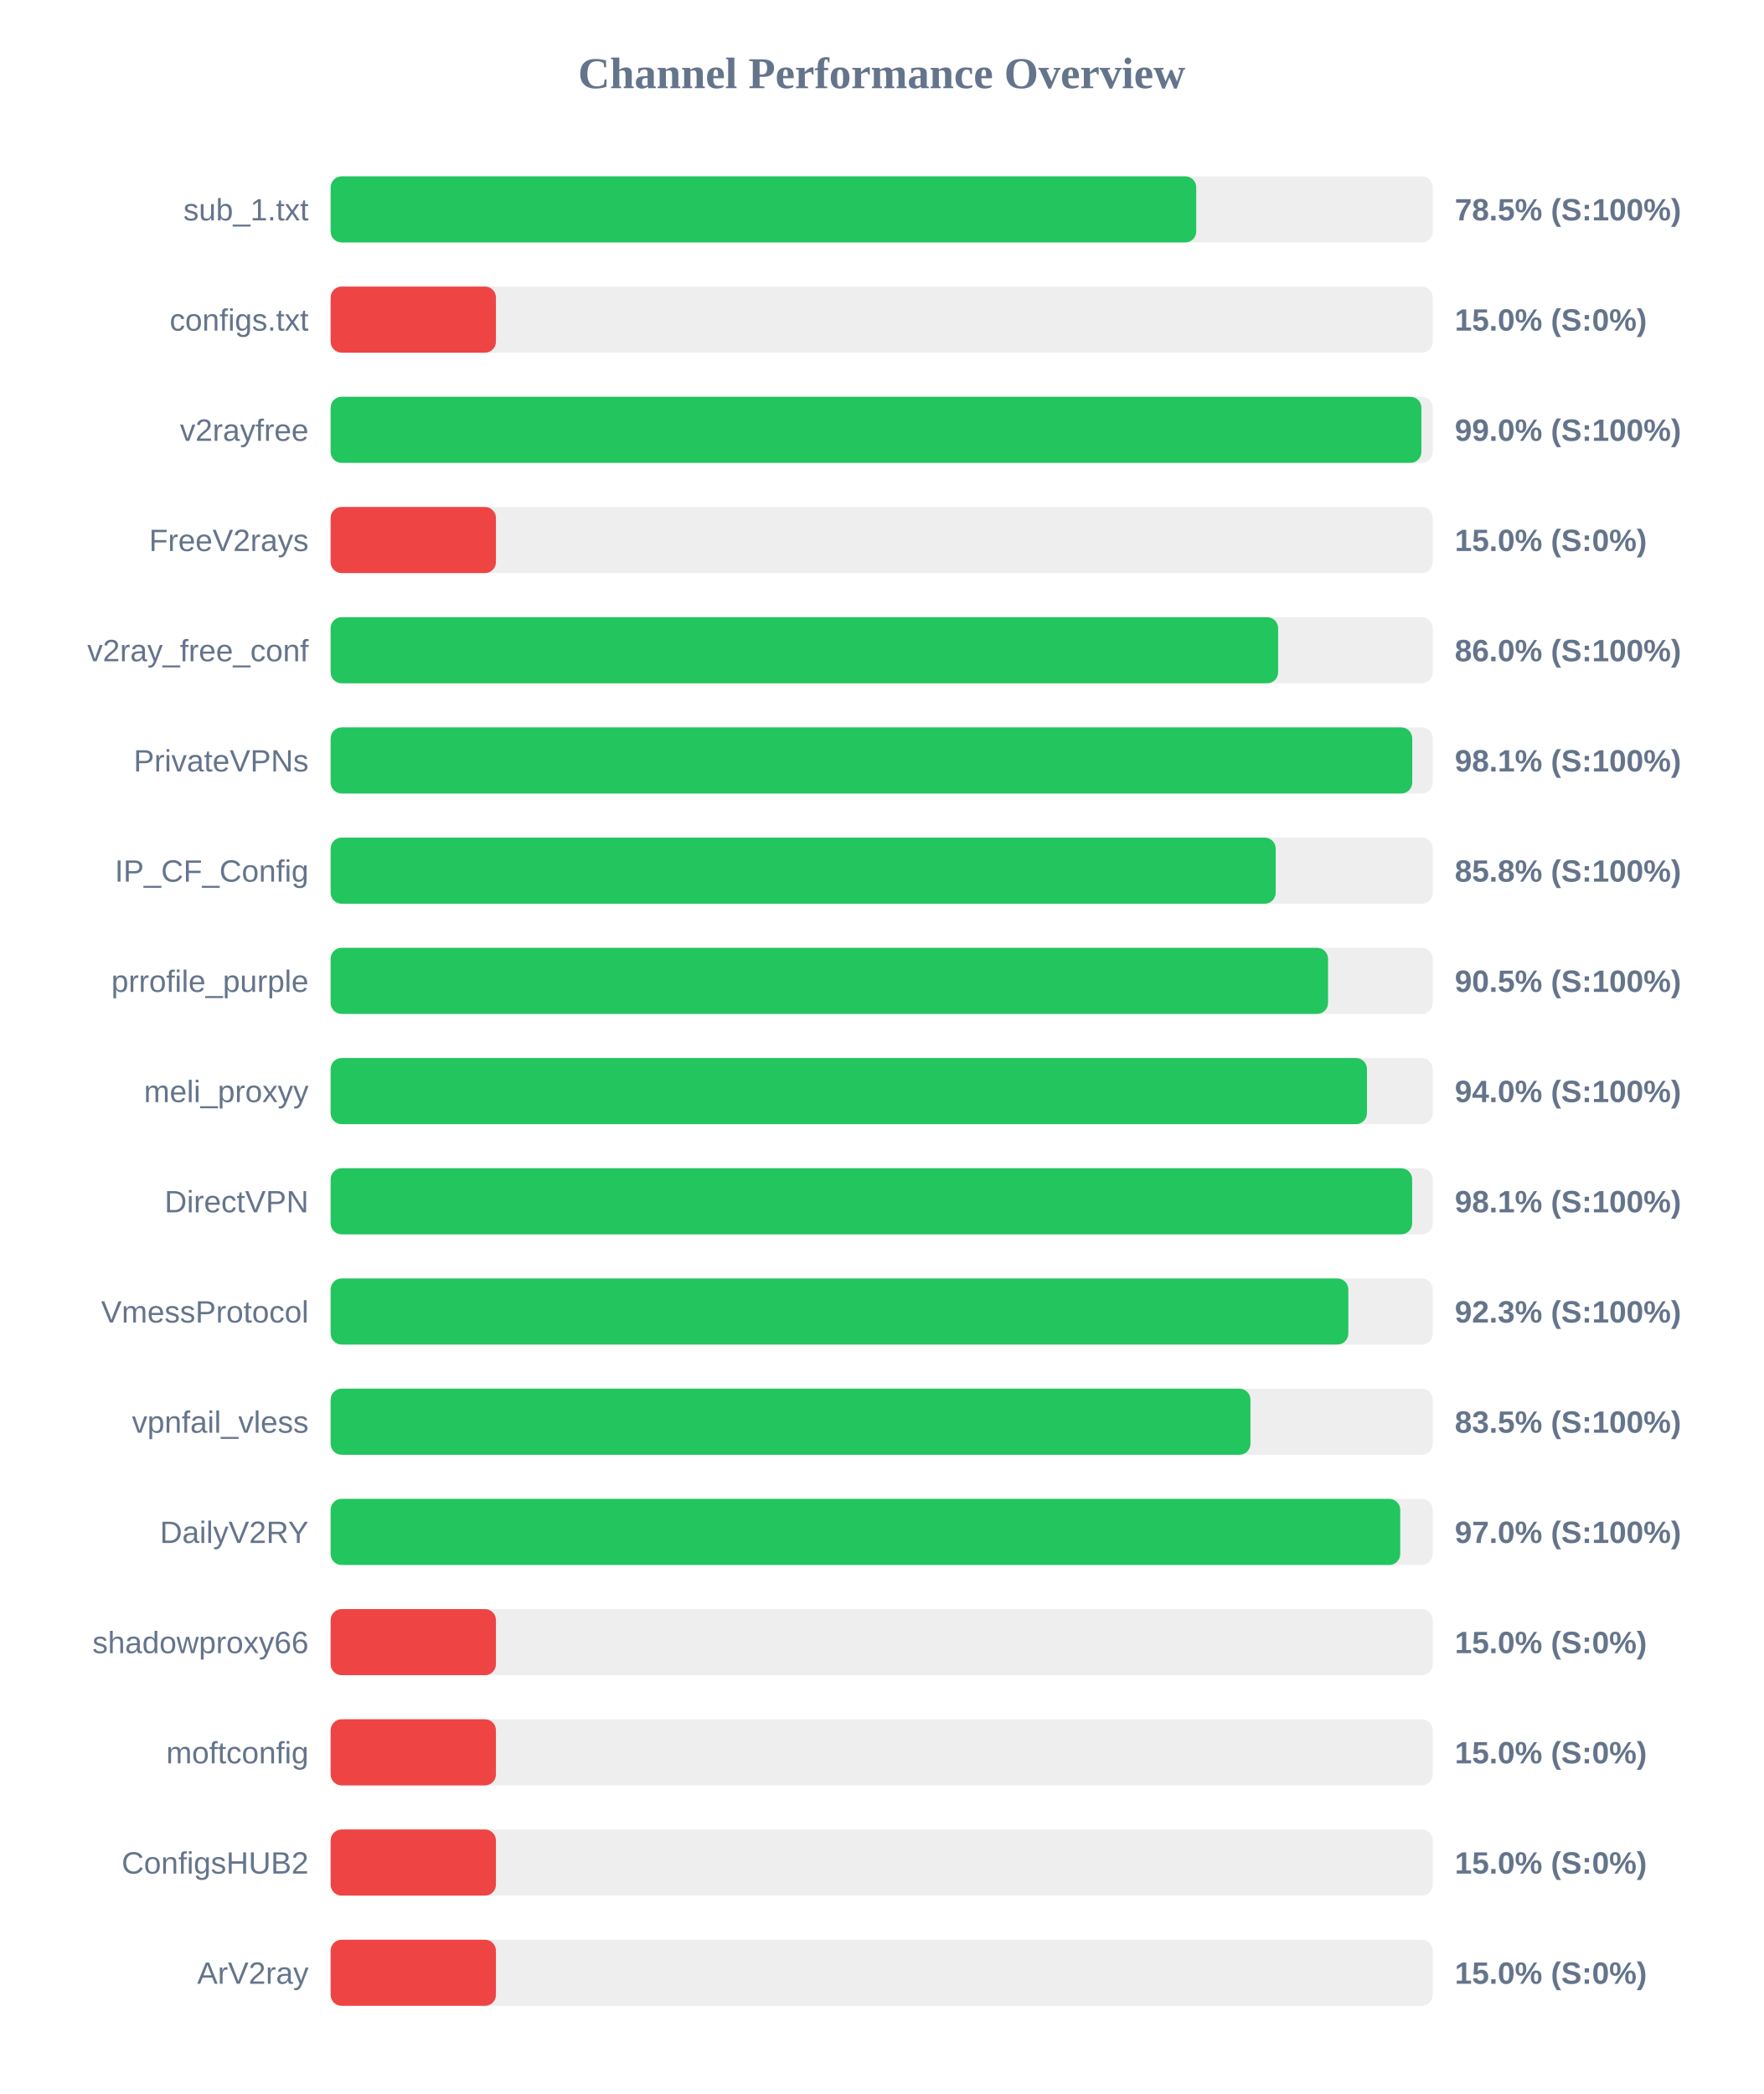
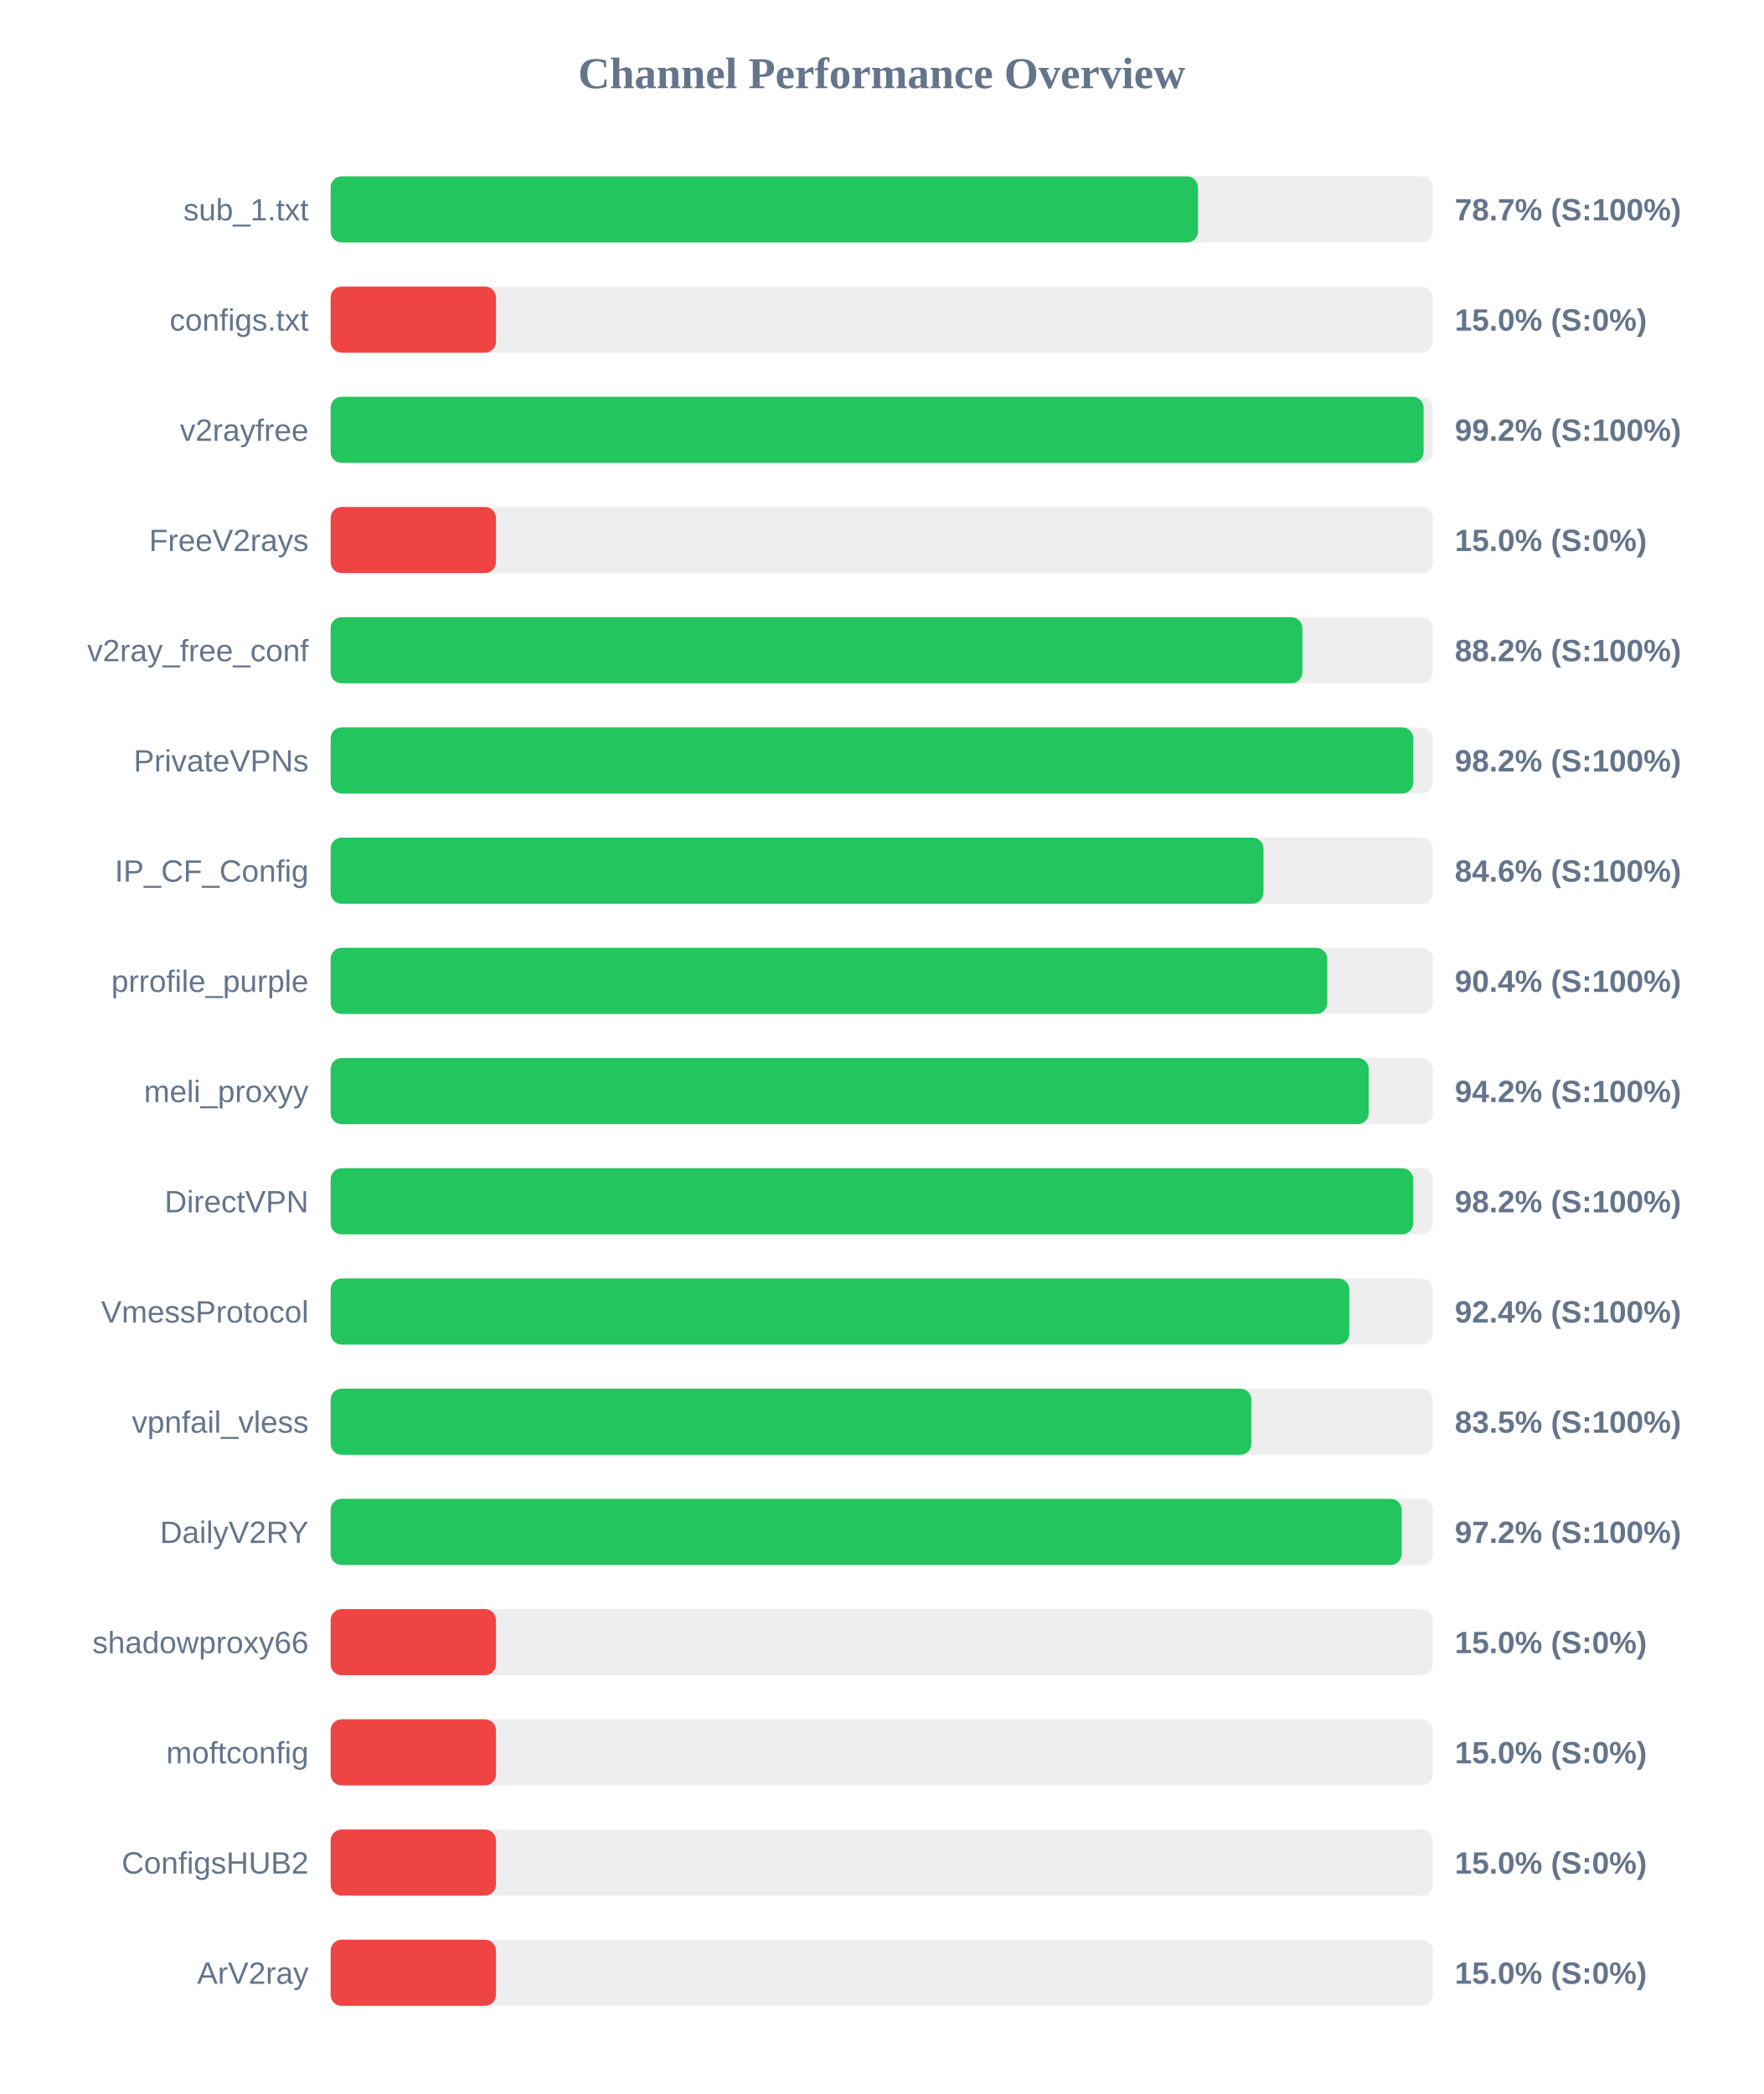
<svg xmlns="http://www.w3.org/2000/svg" width="800" height="950" version="1.1">
  <style>
        .row { font: 14px Arial; fill: #64748b; }
        .score { font: bold 14px Arial; fill: #64748b; }
    </style>
  <text x="400" y="40" text-anchor="middle" font-size="20px" font-weight="bold" fill="#64748b">Channel Performance Overview</text>
  <rect x="150" y="80" width="500" height="30" fill="#eee" rx="5" />
-   <rect x="150" y="80" width="392.7" height="30" fill="#22c55e" rx="5" />
+   <rect x="150" y="80" width="393.5" height="30" fill="#22c55e" rx="5" />
  <text x="140" y="100" text-anchor="end" class="row">sub_1.txt</text>
-   <text x="660" y="100" text-anchor="start" class="score">78.5% (S:100%)</text>
+   <text x="660" y="100" text-anchor="start" class="score">78.7% (S:100%)</text>
  <rect x="150" y="130" width="500" height="30" fill="#eee" rx="5" />
  <rect x="150" y="130" width="75.0" height="30" fill="#ef4444" rx="5" />
  <text x="140" y="150" text-anchor="end" class="row">configs.txt</text>
  <text x="660" y="150" text-anchor="start" class="score">15.0% (S:0%)</text>
  <rect x="150" y="180" width="500" height="30" fill="#eee" rx="5" />
-   <rect x="150" y="180" width="494.85" height="30" fill="#22c55e" rx="5" />
+   <rect x="150" y="180" width="495.85" height="30" fill="#22c55e" rx="5" />
  <text x="140" y="200" text-anchor="end" class="row">v2rayfree</text>
-   <text x="660" y="200" text-anchor="start" class="score">99.0% (S:100%)</text>
+   <text x="660" y="200" text-anchor="start" class="score">99.2% (S:100%)</text>
  <rect x="150" y="230" width="500" height="30" fill="#eee" rx="5" />
  <rect x="150" y="230" width="75.0" height="30" fill="#ef4444" rx="5" />
  <text x="140" y="250" text-anchor="end" class="row">FreeV2rays</text>
  <text x="660" y="250" text-anchor="start" class="score">15.0% (S:0%)</text>
  <rect x="150" y="280" width="500" height="30" fill="#eee" rx="5" />
-   <rect x="150" y="280" width="429.85" height="30" fill="#22c55e" rx="5" />
+   <rect x="150" y="280" width="440.85" height="30" fill="#22c55e" rx="5" />
  <text x="140" y="300" text-anchor="end" class="row">v2ray_free_conf</text>
-   <text x="660" y="300" text-anchor="start" class="score">86.0% (S:100%)</text>
+   <text x="660" y="300" text-anchor="start" class="score">88.2% (S:100%)</text>
  <rect x="150" y="330" width="500" height="30" fill="#eee" rx="5" />
-   <rect x="150" y="330" width="490.7" height="30" fill="#22c55e" rx="5" />
+   <rect x="150" y="330" width="491.15" height="30" fill="#22c55e" rx="5" />
  <text x="140" y="350" text-anchor="end" class="row">PrivateVPNs</text>
-   <text x="660" y="350" text-anchor="start" class="score">98.1% (S:100%)</text>
+   <text x="660" y="350" text-anchor="start" class="score">98.2% (S:100%)</text>
  <rect x="150" y="380" width="500" height="30" fill="#eee" rx="5" />
-   <rect x="150" y="380" width="428.75" height="30" fill="#22c55e" rx="5" />
+   <rect x="150" y="380" width="423.2" height="30" fill="#22c55e" rx="5" />
  <text x="140" y="400" text-anchor="end" class="row">IP_CF_Config</text>
-   <text x="660" y="400" text-anchor="start" class="score">85.8% (S:100%)</text>
+   <text x="660" y="400" text-anchor="start" class="score">84.6% (S:100%)</text>
  <rect x="150" y="430" width="500" height="30" fill="#eee" rx="5" />
-   <rect x="150" y="430" width="452.5" height="30" fill="#22c55e" rx="5" />
+   <rect x="150" y="430" width="452.15" height="30" fill="#22c55e" rx="5" />
  <text x="140" y="450" text-anchor="end" class="row">prrofile_purple</text>
-   <text x="660" y="450" text-anchor="start" class="score">90.5% (S:100%)</text>
+   <text x="660" y="450" text-anchor="start" class="score">90.4% (S:100%)</text>
  <rect x="150" y="480" width="500" height="30" fill="#eee" rx="5" />
-   <rect x="150" y="480" width="470.15" height="30" fill="#22c55e" rx="5" />
+   <rect x="150" y="480" width="470.95" height="30" fill="#22c55e" rx="5" />
  <text x="140" y="500" text-anchor="end" class="row">meli_proxyy</text>
-   <text x="660" y="500" text-anchor="start" class="score">94.0% (S:100%)</text>
+   <text x="660" y="500" text-anchor="start" class="score">94.2% (S:100%)</text>
  <rect x="150" y="530" width="500" height="30" fill="#eee" rx="5" />
-   <rect x="150" y="530" width="490.65" height="30" fill="#22c55e" rx="5" />
+   <rect x="150" y="530" width="491.1" height="30" fill="#22c55e" rx="5" />
  <text x="140" y="550" text-anchor="end" class="row">DirectVPN</text>
-   <text x="660" y="550" text-anchor="start" class="score">98.1% (S:100%)</text>
+   <text x="660" y="550" text-anchor="start" class="score">98.2% (S:100%)</text>
  <rect x="150" y="580" width="500" height="30" fill="#eee" rx="5" />
-   <rect x="150" y="580" width="461.7" height="30" fill="#22c55e" rx="5" />
+   <rect x="150" y="580" width="462.15" height="30" fill="#22c55e" rx="5" />
  <text x="140" y="600" text-anchor="end" class="row">VmessProtocol</text>
-   <text x="660" y="600" text-anchor="start" class="score">92.3% (S:100%)</text>
+   <text x="660" y="600" text-anchor="start" class="score">92.4% (S:100%)</text>
  <rect x="150" y="630" width="500" height="30" fill="#eee" rx="5" />
-   <rect x="150" y="630" width="417.3" height="30" fill="#22c55e" rx="5" />
+   <rect x="150" y="630" width="417.7" height="30" fill="#22c55e" rx="5" />
  <text x="140" y="650" text-anchor="end" class="row">vpnfail_vless</text>
  <text x="660" y="650" text-anchor="start" class="score">83.5% (S:100%)</text>
  <rect x="150" y="680" width="500" height="30" fill="#eee" rx="5" />
-   <rect x="150" y="680" width="485.25" height="30" fill="#22c55e" rx="5" />
+   <rect x="150" y="680" width="485.9" height="30" fill="#22c55e" rx="5" />
  <text x="140" y="700" text-anchor="end" class="row">DailyV2RY</text>
-   <text x="660" y="700" text-anchor="start" class="score">97.0% (S:100%)</text>
+   <text x="660" y="700" text-anchor="start" class="score">97.2% (S:100%)</text>
  <rect x="150" y="730" width="500" height="30" fill="#eee" rx="5" />
  <rect x="150" y="730" width="75.0" height="30" fill="#ef4444" rx="5" />
  <text x="140" y="750" text-anchor="end" class="row">shadowproxy66</text>
  <text x="660" y="750" text-anchor="start" class="score">15.0% (S:0%)</text>
  <rect x="150" y="780" width="500" height="30" fill="#eee" rx="5" />
  <rect x="150" y="780" width="75.0" height="30" fill="#ef4444" rx="5" />
  <text x="140" y="800" text-anchor="end" class="row">moftconfig</text>
  <text x="660" y="800" text-anchor="start" class="score">15.0% (S:0%)</text>
  <rect x="150" y="830" width="500" height="30" fill="#eee" rx="5" />
  <rect x="150" y="830" width="75.0" height="30" fill="#ef4444" rx="5" />
  <text x="140" y="850" text-anchor="end" class="row">ConfigsHUB2</text>
  <text x="660" y="850" text-anchor="start" class="score">15.0% (S:0%)</text>
  <rect x="150" y="880" width="500" height="30" fill="#eee" rx="5" />
  <rect x="150" y="880" width="75.0" height="30" fill="#ef4444" rx="5" />
  <text x="140" y="900" text-anchor="end" class="row">ArV2ray</text>
  <text x="660" y="900" text-anchor="start" class="score">15.0% (S:0%)</text>
</svg>
